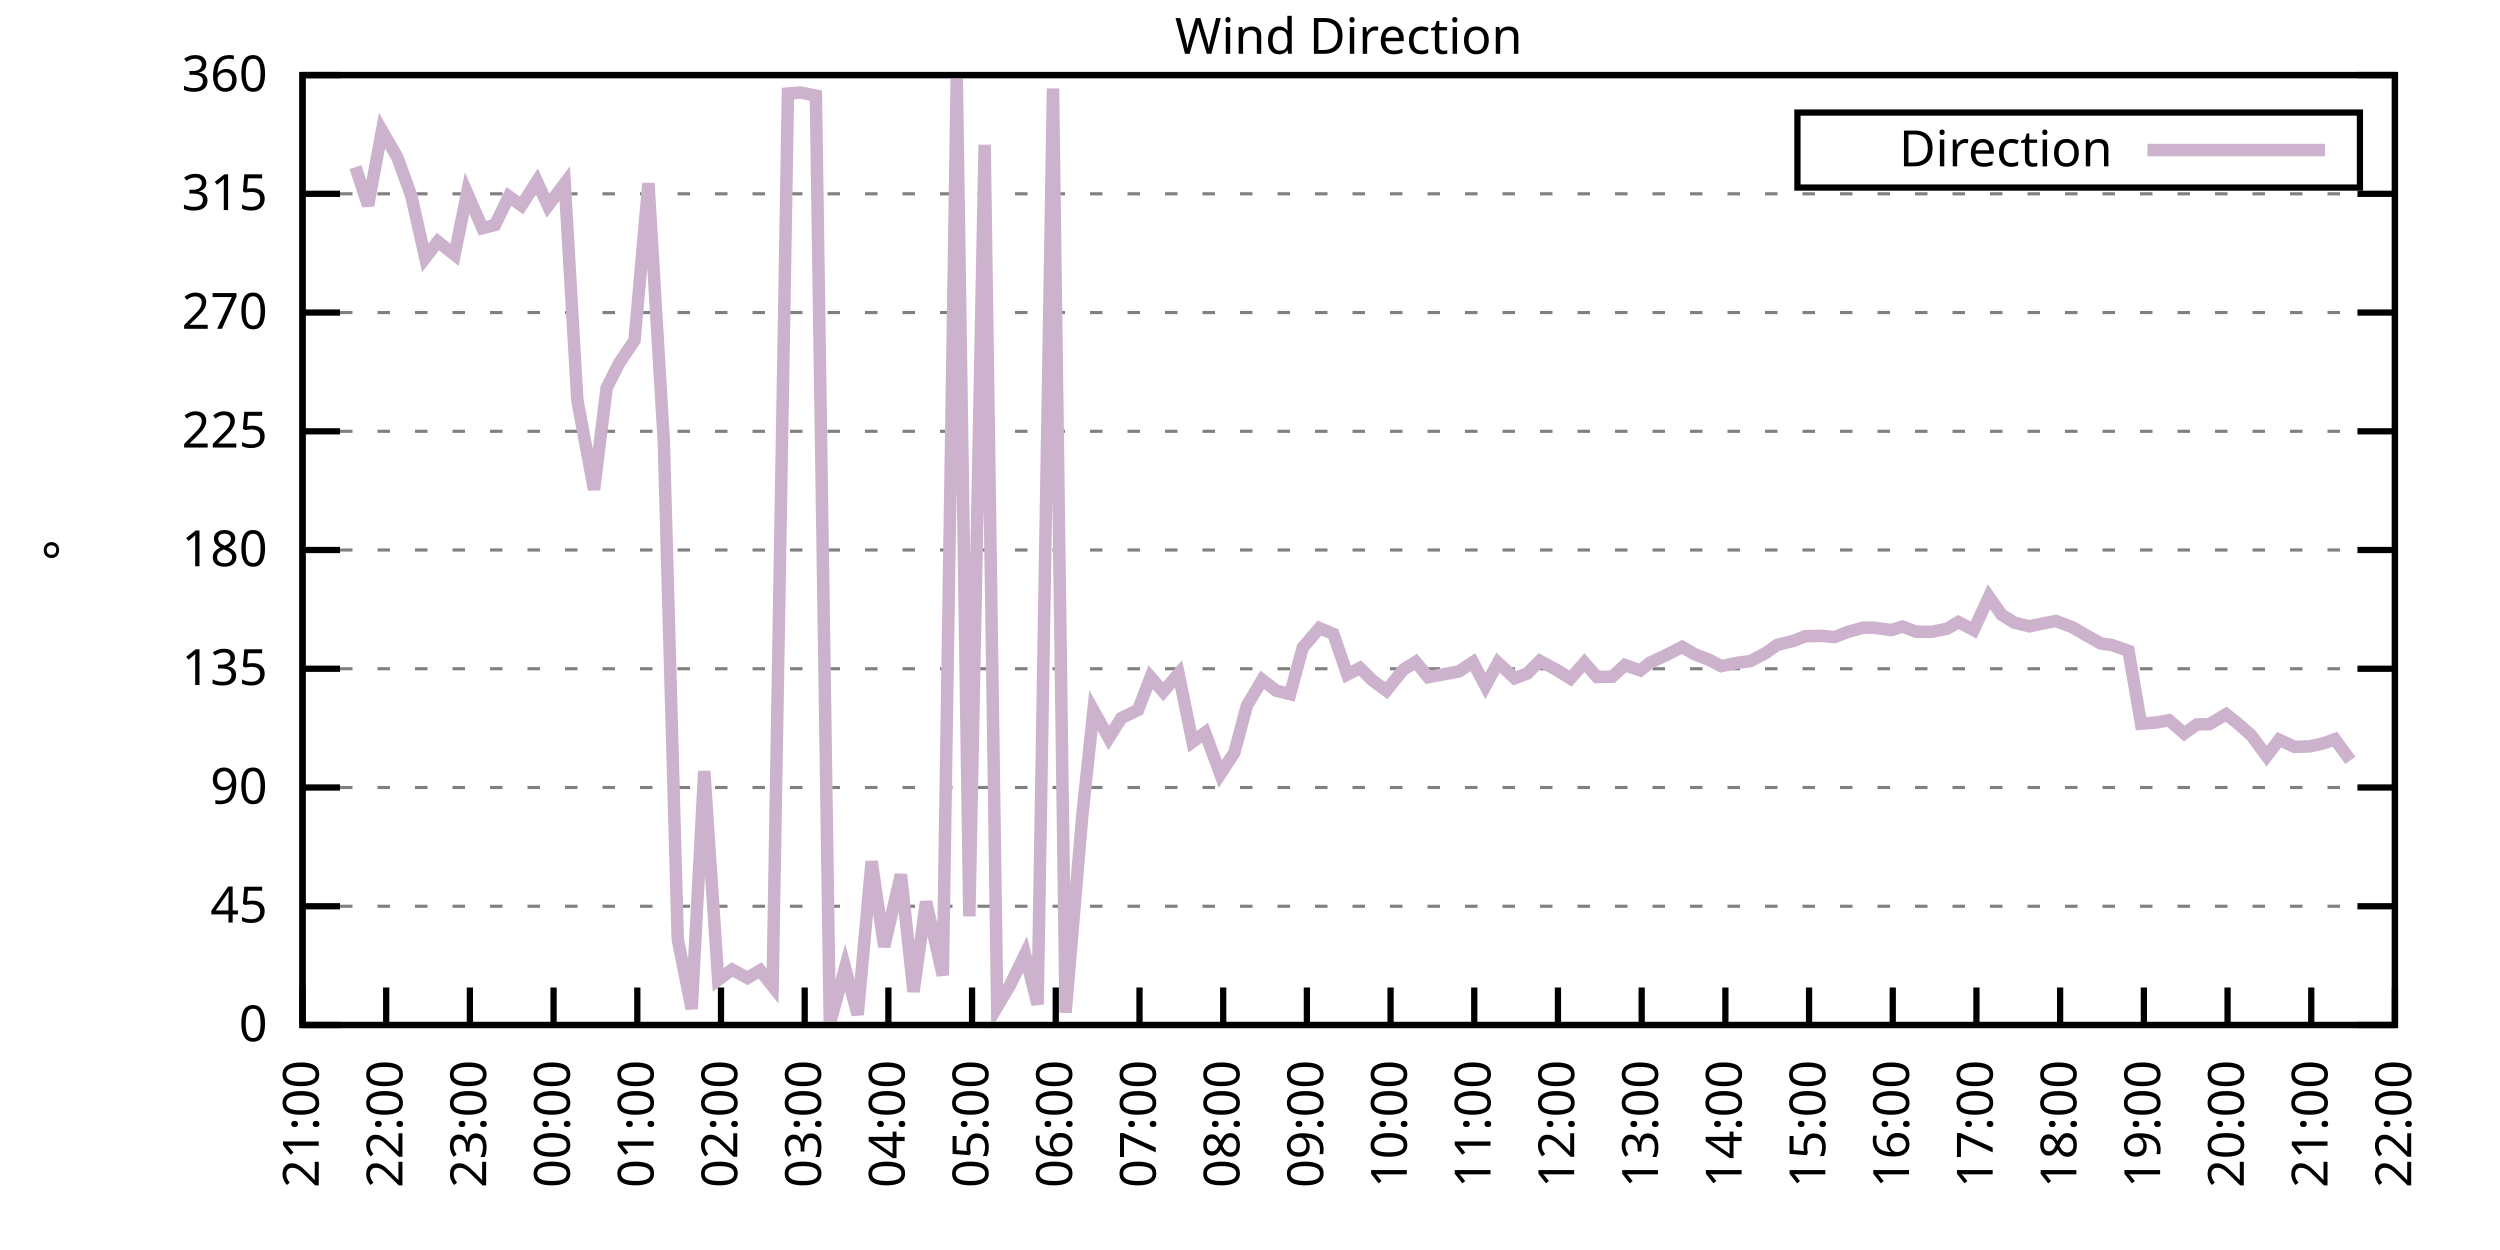
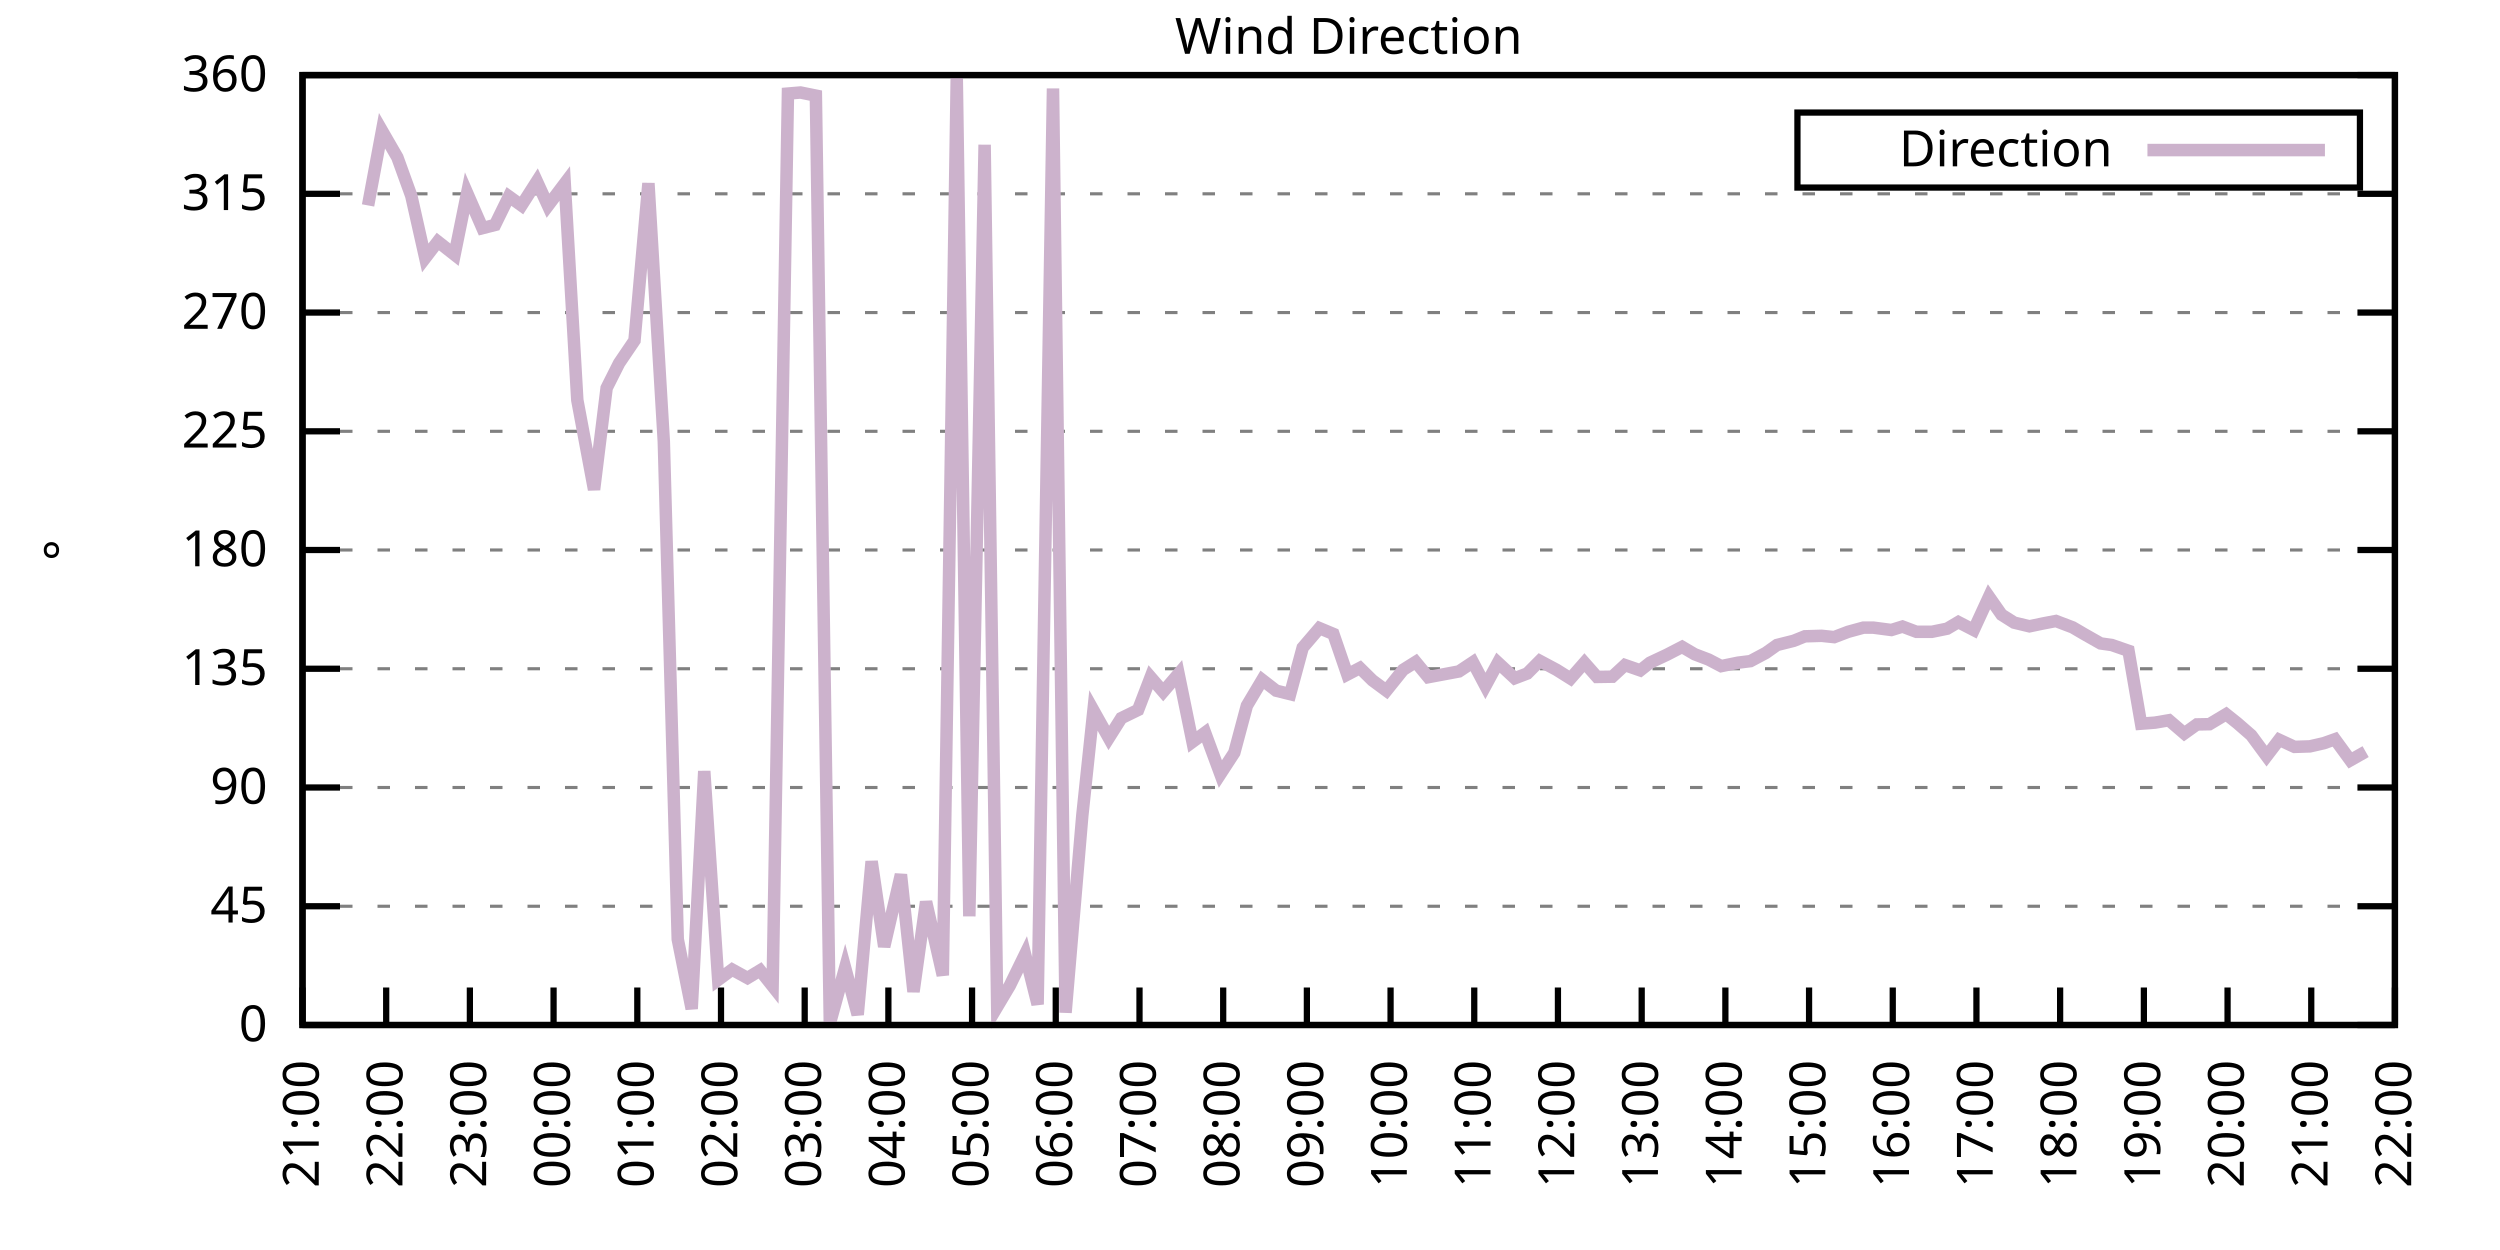
<svg xmlns="http://www.w3.org/2000/svg" xmlns:xlink="http://www.w3.org/1999/xlink" width="400" height="200" viewBox="0 0 400 200">
  <g id="gnuplot_canvas">
    <rect x="0" y="0" width="400" height="200" fill="none" />
    <defs>
      <circle id="gpDot" r="0.5" stroke-width="0.5" stroke="currentColor" />
      <path id="gpPt0" stroke-width="0.333" stroke="currentColor" d="M-1,0 h2 M0,-1 v2" />
      <path id="gpPt1" stroke-width="0.333" stroke="currentColor" d="M-1,-1 L1,1 M1,-1 L-1,1" />
      <path id="gpPt2" stroke-width="0.333" stroke="currentColor" d="M-1,0 L1,0 M0,-1 L0,1 M-1,-1 L1,1 M-1,1 L1,-1" />
      <rect id="gpPt3" stroke-width="0.333" stroke="currentColor" x="-1" y="-1" width="2" height="2" />
      <rect id="gpPt4" stroke-width="0.333" stroke="currentColor" fill="currentColor" x="-1" y="-1" width="2" height="2" />
      <circle id="gpPt5" stroke-width="0.333" stroke="currentColor" cx="0" cy="0" r="1" />
      <use xlink:href="#gpPt5" id="gpPt6" fill="currentColor" stroke="none" />
      <path id="gpPt7" stroke-width="0.333" stroke="currentColor" d="M0,-1.33 L-1.33,0.67 L1.33,0.67 z" />
      <use xlink:href="#gpPt7" id="gpPt8" fill="currentColor" stroke="none" />
      <use xlink:href="#gpPt7" id="gpPt9" stroke="currentColor" transform="rotate(180)" />
      <use xlink:href="#gpPt9" id="gpPt10" fill="currentColor" stroke="none" />
      <use xlink:href="#gpPt3" id="gpPt11" stroke="currentColor" transform="rotate(45)" />
      <use xlink:href="#gpPt11" id="gpPt12" fill="currentColor" stroke="none" />
      <path id="gpPt13" stroke-width="0.333" stroke="currentColor" d="M0,1.330 L1.265,0.411 L0.782,-1.067 L-0.782,-1.076 L-1.265,0.411 z" />
      <use xlink:href="#gpPt13" id="gpPt14" fill="currentColor" stroke="none" />
      <filter id="textbox" filterUnits="objectBoundingBox" x="0" y="0" height="1" width="1">
        <feFlood flood-color="white" flood-opacity="1" result="bgnd" />
        <feComposite in="SourceGraphic" in2="bgnd" operator="atop" />
      </filter>
      <filter id="greybox" filterUnits="objectBoundingBox" x="0" y="0" height="1" width="1">
        <feFlood flood-color="lightgrey" flood-opacity="1" result="grey" />
        <feComposite in="SourceGraphic" in2="grey" operator="atop" />
      </filter>
    </defs>
    <g fill="none" color="white" stroke="currentColor" stroke-width="1.00" stroke-linecap="butt" stroke-linejoin="miter">
</g>
    <g fill="none" color="black" stroke="currentColor" stroke-width="1.00" stroke-linecap="butt" stroke-linejoin="miter">
      <g stroke="none" shape-rendering="crispEdges">
        <polygon fill="rgb(255, 255, 255)" points="48.40,164.00 383.18,164.00 383.18,12.02 48.40,12.02 " />
      </g>
    </g>
    <g fill="none" color="black" stroke="currentColor" stroke-width="1.00" stroke-linecap="butt" stroke-linejoin="miter">
</g>
    <g fill="none" color="black" stroke="black" stroke-width="0.50" stroke-linecap="butt" stroke-linejoin="miter">
</g>
    <g fill="none" color="gray" stroke="currentColor" stroke-width="0.50" stroke-linecap="butt" stroke-linejoin="miter">
      <path stroke="gray" stroke-dasharray="2,4" class="gridline" d="M48.40,164.00 L383.19,164.00  " />
    </g>
    <g fill="none" color="gray" stroke="gray" stroke-width="1.00" stroke-linecap="butt" stroke-linejoin="miter">
</g>
    <g fill="none" color="black" stroke="currentColor" stroke-width="1.00" stroke-linecap="butt" stroke-linejoin="miter">
      <path stroke="black" d="M48.40,164.00 L54.40,164.00 M383.19,164.00 L377.19,164.00  " />
      <g transform="translate(42.80,166.60)" stroke="none" fill="black" font-family="Sans" font-size="8.00" text-anchor="end">
        <text>
          <tspan font-family="Sans"> 0</tspan>
        </text>
      </g>
    </g>
    <g fill="none" color="black" stroke="currentColor" stroke-width="1.00" stroke-linecap="butt" stroke-linejoin="miter">
</g>
    <g fill="none" color="black" stroke="black" stroke-width="0.50" stroke-linecap="butt" stroke-linejoin="miter">
</g>
    <g fill="none" color="gray" stroke="currentColor" stroke-width="0.50" stroke-linecap="butt" stroke-linejoin="miter">
      <path stroke="gray" stroke-dasharray="2,4" class="gridline" d="M48.40,145.00 L383.19,145.00  " />
    </g>
    <g fill="none" color="gray" stroke="gray" stroke-width="1.00" stroke-linecap="butt" stroke-linejoin="miter">
</g>
    <g fill="none" color="black" stroke="currentColor" stroke-width="1.00" stroke-linecap="butt" stroke-linejoin="miter">
      <path stroke="black" d="M48.40,145.00 L54.40,145.00 M383.19,145.00 L377.19,145.00  " />
      <g transform="translate(42.80,147.60)" stroke="none" fill="black" font-family="Sans" font-size="8.00" text-anchor="end">
        <text>
          <tspan font-family="Sans"> 45</tspan>
        </text>
      </g>
    </g>
    <g fill="none" color="black" stroke="currentColor" stroke-width="1.00" stroke-linecap="butt" stroke-linejoin="miter">
</g>
    <g fill="none" color="black" stroke="black" stroke-width="0.50" stroke-linecap="butt" stroke-linejoin="miter">
</g>
    <g fill="none" color="gray" stroke="currentColor" stroke-width="0.50" stroke-linecap="butt" stroke-linejoin="miter">
      <path stroke="gray" stroke-dasharray="2,4" class="gridline" d="M48.40,126.00 L383.19,126.00  " />
    </g>
    <g fill="none" color="gray" stroke="gray" stroke-width="1.00" stroke-linecap="butt" stroke-linejoin="miter">
</g>
    <g fill="none" color="black" stroke="currentColor" stroke-width="1.00" stroke-linecap="butt" stroke-linejoin="miter">
      <path stroke="black" d="M48.40,126.00 L54.40,126.00 M383.19,126.00 L377.19,126.00  " />
      <g transform="translate(42.80,128.60)" stroke="none" fill="black" font-family="Sans" font-size="8.00" text-anchor="end">
        <text>
          <tspan font-family="Sans"> 90</tspan>
        </text>
      </g>
    </g>
    <g fill="none" color="black" stroke="currentColor" stroke-width="1.00" stroke-linecap="butt" stroke-linejoin="miter">
</g>
    <g fill="none" color="black" stroke="black" stroke-width="0.50" stroke-linecap="butt" stroke-linejoin="miter">
</g>
    <g fill="none" color="gray" stroke="currentColor" stroke-width="0.50" stroke-linecap="butt" stroke-linejoin="miter">
      <path stroke="gray" stroke-dasharray="2,4" class="gridline" d="M48.40,107.00 L383.19,107.00  " />
    </g>
    <g fill="none" color="gray" stroke="gray" stroke-width="1.00" stroke-linecap="butt" stroke-linejoin="miter">
</g>
    <g fill="none" color="black" stroke="currentColor" stroke-width="1.00" stroke-linecap="butt" stroke-linejoin="miter">
      <path stroke="black" d="M48.40,107.00 L54.40,107.00 M383.19,107.00 L377.19,107.00  " />
      <g transform="translate(42.80,109.60)" stroke="none" fill="black" font-family="Sans" font-size="8.00" text-anchor="end">
        <text>
          <tspan font-family="Sans"> 135</tspan>
        </text>
      </g>
    </g>
    <g fill="none" color="black" stroke="currentColor" stroke-width="1.00" stroke-linecap="butt" stroke-linejoin="miter">
</g>
    <g fill="none" color="black" stroke="black" stroke-width="0.50" stroke-linecap="butt" stroke-linejoin="miter">
</g>
    <g fill="none" color="gray" stroke="currentColor" stroke-width="0.50" stroke-linecap="butt" stroke-linejoin="miter">
      <path stroke="gray" stroke-dasharray="2,4" class="gridline" d="M48.40,88.00 L383.19,88.00  " />
    </g>
    <g fill="none" color="gray" stroke="gray" stroke-width="1.00" stroke-linecap="butt" stroke-linejoin="miter">
</g>
    <g fill="none" color="black" stroke="currentColor" stroke-width="1.00" stroke-linecap="butt" stroke-linejoin="miter">
      <path stroke="black" d="M48.40,88.00 L54.40,88.00 M383.19,88.00 L377.19,88.00  " />
      <g transform="translate(42.80,90.60)" stroke="none" fill="black" font-family="Sans" font-size="8.00" text-anchor="end">
        <text>
          <tspan font-family="Sans"> 180</tspan>
        </text>
      </g>
    </g>
    <g fill="none" color="black" stroke="currentColor" stroke-width="1.00" stroke-linecap="butt" stroke-linejoin="miter">
</g>
    <g fill="none" color="black" stroke="black" stroke-width="0.50" stroke-linecap="butt" stroke-linejoin="miter">
</g>
    <g fill="none" color="gray" stroke="currentColor" stroke-width="0.50" stroke-linecap="butt" stroke-linejoin="miter">
      <path stroke="gray" stroke-dasharray="2,4" class="gridline" d="M48.40,69.01 L383.19,69.01  " />
    </g>
    <g fill="none" color="gray" stroke="gray" stroke-width="1.00" stroke-linecap="butt" stroke-linejoin="miter">
</g>
    <g fill="none" color="black" stroke="currentColor" stroke-width="1.00" stroke-linecap="butt" stroke-linejoin="miter">
      <path stroke="black" d="M48.40,69.01 L54.40,69.01 M383.19,69.01 L377.19,69.01  " />
      <g transform="translate(42.80,71.61)" stroke="none" fill="black" font-family="Sans" font-size="8.00" text-anchor="end">
        <text>
          <tspan font-family="Sans"> 225</tspan>
        </text>
      </g>
    </g>
    <g fill="none" color="black" stroke="currentColor" stroke-width="1.00" stroke-linecap="butt" stroke-linejoin="miter">
</g>
    <g fill="none" color="black" stroke="black" stroke-width="0.50" stroke-linecap="butt" stroke-linejoin="miter">
</g>
    <g fill="none" color="gray" stroke="currentColor" stroke-width="0.50" stroke-linecap="butt" stroke-linejoin="miter">
      <path stroke="gray" stroke-dasharray="2,4" class="gridline" d="M48.40,50.01 L383.19,50.01  " />
    </g>
    <g fill="none" color="gray" stroke="gray" stroke-width="1.00" stroke-linecap="butt" stroke-linejoin="miter">
</g>
    <g fill="none" color="black" stroke="currentColor" stroke-width="1.00" stroke-linecap="butt" stroke-linejoin="miter">
      <path stroke="black" d="M48.40,50.01 L54.40,50.01 M383.19,50.01 L377.19,50.01  " />
      <g transform="translate(42.80,52.61)" stroke="none" fill="black" font-family="Sans" font-size="8.00" text-anchor="end">
        <text>
          <tspan font-family="Sans"> 270</tspan>
        </text>
      </g>
    </g>
    <g fill="none" color="black" stroke="currentColor" stroke-width="1.00" stroke-linecap="butt" stroke-linejoin="miter">
</g>
    <g fill="none" color="black" stroke="black" stroke-width="0.50" stroke-linecap="butt" stroke-linejoin="miter">
</g>
    <g fill="none" color="gray" stroke="currentColor" stroke-width="0.50" stroke-linecap="butt" stroke-linejoin="miter">
      <path stroke="gray" stroke-dasharray="2,4" class="gridline" d="M48.40,31.01 L383.19,31.01  " />
    </g>
    <g fill="none" color="gray" stroke="gray" stroke-width="1.00" stroke-linecap="butt" stroke-linejoin="miter">
</g>
    <g fill="none" color="black" stroke="currentColor" stroke-width="1.00" stroke-linecap="butt" stroke-linejoin="miter">
      <path stroke="black" d="M48.40,31.01 L54.40,31.01 M383.19,31.01 L377.19,31.01  " />
      <g transform="translate(42.80,33.61)" stroke="none" fill="black" font-family="Sans" font-size="8.00" text-anchor="end">
        <text>
          <tspan font-family="Sans"> 315</tspan>
        </text>
      </g>
    </g>
    <g fill="none" color="black" stroke="currentColor" stroke-width="1.00" stroke-linecap="butt" stroke-linejoin="miter">
</g>
    <g fill="none" color="black" stroke="black" stroke-width="0.50" stroke-linecap="butt" stroke-linejoin="miter">
</g>
    <g fill="none" color="gray" stroke="currentColor" stroke-width="0.50" stroke-linecap="butt" stroke-linejoin="miter">
      <path stroke="gray" stroke-dasharray="2,4" class="gridline" d="M48.40,12.01 L383.19,12.01  " />
    </g>
    <g fill="none" color="gray" stroke="gray" stroke-width="1.00" stroke-linecap="butt" stroke-linejoin="miter">
</g>
    <g fill="none" color="black" stroke="currentColor" stroke-width="1.00" stroke-linecap="butt" stroke-linejoin="miter">
      <path stroke="black" d="M48.40,12.01 L54.40,12.01 M383.19,12.01 L377.19,12.01  " />
      <g transform="translate(42.80,14.61)" stroke="none" fill="black" font-family="Sans" font-size="8.00" text-anchor="end">
        <text>
          <tspan font-family="Sans"> 360</tspan>
        </text>
      </g>
    </g>
    <g fill="none" color="black" stroke="currentColor" stroke-width="1.00" stroke-linecap="butt" stroke-linejoin="miter">
      <path stroke="black" d="M48.40,164.00 L48.40,158.00  " />
      <g transform="translate(51.00,169.60) rotate(270.00)" stroke="none" fill="black" font-family="Sans" font-size="8.00" text-anchor="end">
        <text>
          <tspan font-family="Sans">21:00</tspan>
        </text>
      </g>
    </g>
    <g fill="none" color="black" stroke="currentColor" stroke-width="1.00" stroke-linecap="butt" stroke-linejoin="miter">
      <path stroke="black" d="M61.79,164.00 L61.79,158.00  " />
      <g transform="translate(64.39,169.60) rotate(270.00)" stroke="none" fill="black" font-family="Sans" font-size="8.00" text-anchor="end">
        <text>
          <tspan font-family="Sans">22:00</tspan>
        </text>
      </g>
    </g>
    <g fill="none" color="black" stroke="currentColor" stroke-width="1.00" stroke-linecap="butt" stroke-linejoin="miter">
      <path stroke="black" d="M75.18,164.00 L75.18,158.00  " />
      <g transform="translate(77.78,169.60) rotate(270.00)" stroke="none" fill="black" font-family="Sans" font-size="8.00" text-anchor="end">
        <text>
          <tspan font-family="Sans">23:00</tspan>
        </text>
      </g>
    </g>
    <g fill="none" color="black" stroke="currentColor" stroke-width="1.00" stroke-linecap="butt" stroke-linejoin="miter">
      <path stroke="black" d="M88.57,164.00 L88.57,158.00  " />
      <g transform="translate(91.17,169.60) rotate(270.00)" stroke="none" fill="black" font-family="Sans" font-size="8.00" text-anchor="end">
        <text>
          <tspan font-family="Sans">00:00</tspan>
        </text>
      </g>
    </g>
    <g fill="none" color="black" stroke="currentColor" stroke-width="1.00" stroke-linecap="butt" stroke-linejoin="miter">
      <path stroke="black" d="M101.97,164.00 L101.97,158.00  " />
      <g transform="translate(104.57,169.60) rotate(270.00)" stroke="none" fill="black" font-family="Sans" font-size="8.00" text-anchor="end">
        <text>
          <tspan font-family="Sans">01:00</tspan>
        </text>
      </g>
    </g>
    <g fill="none" color="black" stroke="currentColor" stroke-width="1.00" stroke-linecap="butt" stroke-linejoin="miter">
      <path stroke="black" d="M115.36,164.00 L115.36,158.00  " />
      <g transform="translate(117.96,169.60) rotate(270.00)" stroke="none" fill="black" font-family="Sans" font-size="8.00" text-anchor="end">
        <text>
          <tspan font-family="Sans">02:00</tspan>
        </text>
      </g>
    </g>
    <g fill="none" color="black" stroke="currentColor" stroke-width="1.00" stroke-linecap="butt" stroke-linejoin="miter">
      <path stroke="black" d="M128.75,164.00 L128.75,158.00  " />
      <g transform="translate(131.35,169.60) rotate(270.00)" stroke="none" fill="black" font-family="Sans" font-size="8.00" text-anchor="end">
        <text>
          <tspan font-family="Sans">03:00</tspan>
        </text>
      </g>
    </g>
    <g fill="none" color="black" stroke="currentColor" stroke-width="1.00" stroke-linecap="butt" stroke-linejoin="miter">
      <path stroke="black" d="M142.14,164.00 L142.14,158.00  " />
      <g transform="translate(144.74,169.60) rotate(270.00)" stroke="none" fill="black" font-family="Sans" font-size="8.00" text-anchor="end">
        <text>
          <tspan font-family="Sans">04:00</tspan>
        </text>
      </g>
    </g>
    <g fill="none" color="black" stroke="currentColor" stroke-width="1.00" stroke-linecap="butt" stroke-linejoin="miter">
      <path stroke="black" d="M155.53,164.00 L155.53,158.00  " />
      <g transform="translate(158.13,169.60) rotate(270.00)" stroke="none" fill="black" font-family="Sans" font-size="8.00" text-anchor="end">
        <text>
          <tspan font-family="Sans">05:00</tspan>
        </text>
      </g>
    </g>
    <g fill="none" color="black" stroke="currentColor" stroke-width="1.00" stroke-linecap="butt" stroke-linejoin="miter">
      <path stroke="black" d="M168.92,164.00 L168.92,158.00  " />
      <g transform="translate(171.52,169.60) rotate(270.00)" stroke="none" fill="black" font-family="Sans" font-size="8.00" text-anchor="end">
        <text>
          <tspan font-family="Sans">06:00</tspan>
        </text>
      </g>
    </g>
    <g fill="none" color="black" stroke="currentColor" stroke-width="1.00" stroke-linecap="butt" stroke-linejoin="miter">
      <path stroke="black" d="M182.32,164.00 L182.32,158.00  " />
      <g transform="translate(184.92,169.60) rotate(270.00)" stroke="none" fill="black" font-family="Sans" font-size="8.00" text-anchor="end">
        <text>
          <tspan font-family="Sans">07:00</tspan>
        </text>
      </g>
    </g>
    <g fill="none" color="black" stroke="currentColor" stroke-width="1.00" stroke-linecap="butt" stroke-linejoin="miter">
      <path stroke="black" d="M195.71,164.00 L195.71,158.00  " />
      <g transform="translate(198.31,169.60) rotate(270.00)" stroke="none" fill="black" font-family="Sans" font-size="8.00" text-anchor="end">
        <text>
          <tspan font-family="Sans">08:00</tspan>
        </text>
      </g>
    </g>
    <g fill="none" color="black" stroke="currentColor" stroke-width="1.00" stroke-linecap="butt" stroke-linejoin="miter">
      <path stroke="black" d="M209.10,164.00 L209.10,158.00  " />
      <g transform="translate(211.70,169.60) rotate(270.00)" stroke="none" fill="black" font-family="Sans" font-size="8.00" text-anchor="end">
        <text>
          <tspan font-family="Sans">09:00</tspan>
        </text>
      </g>
    </g>
    <g fill="none" color="black" stroke="currentColor" stroke-width="1.00" stroke-linecap="butt" stroke-linejoin="miter">
      <path stroke="black" d="M222.49,164.00 L222.49,158.00  " />
      <g transform="translate(225.09,169.60) rotate(270.00)" stroke="none" fill="black" font-family="Sans" font-size="8.00" text-anchor="end">
        <text>
          <tspan font-family="Sans">10:00</tspan>
        </text>
      </g>
    </g>
    <g fill="none" color="black" stroke="currentColor" stroke-width="1.00" stroke-linecap="butt" stroke-linejoin="miter">
      <path stroke="black" d="M235.88,164.00 L235.88,158.00  " />
      <g transform="translate(238.48,169.60) rotate(270.00)" stroke="none" fill="black" font-family="Sans" font-size="8.00" text-anchor="end">
        <text>
          <tspan font-family="Sans">11:00</tspan>
        </text>
      </g>
    </g>
    <g fill="none" color="black" stroke="currentColor" stroke-width="1.00" stroke-linecap="butt" stroke-linejoin="miter">
      <path stroke="black" d="M249.27,164.00 L249.27,158.00  " />
      <g transform="translate(251.87,169.60) rotate(270.00)" stroke="none" fill="black" font-family="Sans" font-size="8.00" text-anchor="end">
        <text>
          <tspan font-family="Sans">12:00</tspan>
        </text>
      </g>
    </g>
    <g fill="none" color="black" stroke="currentColor" stroke-width="1.00" stroke-linecap="butt" stroke-linejoin="miter">
      <path stroke="black" d="M262.67,164.00 L262.67,158.00  " />
      <g transform="translate(265.27,169.60) rotate(270.00)" stroke="none" fill="black" font-family="Sans" font-size="8.00" text-anchor="end">
        <text>
          <tspan font-family="Sans">13:00</tspan>
        </text>
      </g>
    </g>
    <g fill="none" color="black" stroke="currentColor" stroke-width="1.00" stroke-linecap="butt" stroke-linejoin="miter">
      <path stroke="black" d="M276.06,164.00 L276.06,158.00  " />
      <g transform="translate(278.66,169.60) rotate(270.00)" stroke="none" fill="black" font-family="Sans" font-size="8.00" text-anchor="end">
        <text>
          <tspan font-family="Sans">14:00</tspan>
        </text>
      </g>
    </g>
    <g fill="none" color="black" stroke="currentColor" stroke-width="1.00" stroke-linecap="butt" stroke-linejoin="miter">
      <path stroke="black" d="M289.45,164.00 L289.45,158.00  " />
      <g transform="translate(292.05,169.60) rotate(270.00)" stroke="none" fill="black" font-family="Sans" font-size="8.00" text-anchor="end">
        <text>
          <tspan font-family="Sans">15:00</tspan>
        </text>
      </g>
    </g>
    <g fill="none" color="black" stroke="currentColor" stroke-width="1.00" stroke-linecap="butt" stroke-linejoin="miter">
      <path stroke="black" d="M302.84,164.00 L302.84,158.00  " />
      <g transform="translate(305.44,169.60) rotate(270.00)" stroke="none" fill="black" font-family="Sans" font-size="8.00" text-anchor="end">
        <text>
          <tspan font-family="Sans">16:00</tspan>
        </text>
      </g>
    </g>
    <g fill="none" color="black" stroke="currentColor" stroke-width="1.00" stroke-linecap="butt" stroke-linejoin="miter">
      <path stroke="black" d="M316.23,164.00 L316.23,158.00  " />
      <g transform="translate(318.83,169.60) rotate(270.00)" stroke="none" fill="black" font-family="Sans" font-size="8.00" text-anchor="end">
        <text>
          <tspan font-family="Sans">17:00</tspan>
        </text>
      </g>
    </g>
    <g fill="none" color="black" stroke="currentColor" stroke-width="1.00" stroke-linecap="butt" stroke-linejoin="miter">
      <path stroke="black" d="M329.62,164.00 L329.62,158.00  " />
      <g transform="translate(332.22,169.60) rotate(270.00)" stroke="none" fill="black" font-family="Sans" font-size="8.00" text-anchor="end">
        <text>
          <tspan font-family="Sans">18:00</tspan>
        </text>
      </g>
    </g>
    <g fill="none" color="black" stroke="currentColor" stroke-width="1.00" stroke-linecap="butt" stroke-linejoin="miter">
      <path stroke="black" d="M343.02,164.00 L343.02,158.00  " />
      <g transform="translate(345.62,169.60) rotate(270.00)" stroke="none" fill="black" font-family="Sans" font-size="8.00" text-anchor="end">
        <text>
          <tspan font-family="Sans">19:00</tspan>
        </text>
      </g>
    </g>
    <g fill="none" color="black" stroke="currentColor" stroke-width="1.00" stroke-linecap="butt" stroke-linejoin="miter">
      <path stroke="black" d="M356.41,164.00 L356.41,158.00  " />
      <g transform="translate(359.01,169.60) rotate(270.00)" stroke="none" fill="black" font-family="Sans" font-size="8.00" text-anchor="end">
        <text>
          <tspan font-family="Sans">20:00</tspan>
        </text>
      </g>
    </g>
    <g fill="none" color="black" stroke="currentColor" stroke-width="1.00" stroke-linecap="butt" stroke-linejoin="miter">
      <path stroke="black" d="M369.80,164.00 L369.80,158.00  " />
      <g transform="translate(372.40,169.60) rotate(270.00)" stroke="none" fill="black" font-family="Sans" font-size="8.00" text-anchor="end">
        <text>
          <tspan font-family="Sans">21:00</tspan>
        </text>
      </g>
    </g>
    <g fill="none" color="black" stroke="currentColor" stroke-width="1.00" stroke-linecap="butt" stroke-linejoin="miter">
      <path stroke="black" d="M383.19,164.00 L383.19,158.00  " />
      <g transform="translate(385.79,169.60) rotate(270.00)" stroke="none" fill="black" font-family="Sans" font-size="8.00" text-anchor="end">
        <text>
          <tspan font-family="Sans">22:00</tspan>
        </text>
      </g>
    </g>
    <g fill="none" color="black" stroke="currentColor" stroke-width="1.00" stroke-linecap="butt" stroke-linejoin="miter">
</g>
    <g fill="none" color="black" stroke="currentColor" stroke-width="1.00" stroke-linecap="butt" stroke-linejoin="miter">
      <path stroke="black" d="M48.40,12.01 L48.40,164.00 L383.19,164.00 L383.19,12.01 L48.40,12.01 Z  " />
    </g>
    <g fill="none" color="black" stroke="currentColor" stroke-width="1.00" stroke-linecap="butt" stroke-linejoin="miter">
</g>
    <g fill="none" color="black" stroke="currentColor" stroke-width="1.00" stroke-linecap="butt" stroke-linejoin="miter">
      <path stroke="black" d="M287.59,30.01 L287.59,18.01 L377.59,18.01 L377.59,30.01 L287.59,30.01 Z  " />
    </g>
    <g id="Wind_direction_plot_1">
      <g fill="none" color="white" stroke="black" stroke-width="2.00" stroke-linecap="butt" stroke-linejoin="miter">
</g>
      <g fill="none" color="black" stroke="currentColor" stroke-width="2.00" stroke-linecap="butt" stroke-linejoin="miter">
        <g transform="translate(337.99,26.61)" stroke="none" fill="black" font-family="Sans" font-size="8.00" text-anchor="end">
          <text>
            <tspan font-family="Sans">Direction</tspan>
          </text>
        </g>
      </g>
      <g fill="none" color="black" stroke="currentColor" stroke-width="2.00" stroke-linecap="butt" stroke-linejoin="miter">
-         <path stroke="rgb(204, 178, 204)" d="M343.59,24.01 L371.99,24.01 M56.88,26.74 L58.89,32.87 L61.12,20.92 L63.58,25.18 L65.81,31.35 L68.04,41.27   L70.05,38.65 L72.73,40.76 L74.74,30.88 L77.19,36.50 L79.20,35.99 L81.43,31.43 L83.44,32.87 L85.90,29.02   L87.68,32.91 L90.36,29.36 L92.37,64.02 L95.05,78.34 L97.06,62.08 L99.06,58.11 L101.52,54.48 L103.75,29.32   L106.21,70.65 L108.44,150.28 L110.67,161.42 L112.68,123.38 L114.91,156.78 L117.14,155.13 L119.60,156.48 L121.61,155.26   L123.62,157.79 L126.07,14.97 L128.08,14.80 L130.54,15.30 L132.77,163.79 L135.22,154.84 L137.23,162.35 L139.46,137.82   L141.47,151.46 L144.15,139.93 L146.16,158.68 L148.17,144.28 L150.85,156.06 L153.08,12.39 L155.09,146.61 L157.54,23.16   L159.55,161.09 L161.56,157.71 L164.01,152.69 L166.02,160.71 L168.48,14.16 L170.49,162.02 L173.17,130.48 L174.95,113.67   L177.41,118.07 L179.41,114.90 L182.09,113.59 L184.10,108.35 L186.11,110.68 L188.57,107.81 L190.80,118.70 L192.81,117.22   L195.26,123.85 L197.49,120.43 L199.50,112.91 L201.96,108.78 L204.19,110.51 L206.42,111.06 L208.43,103.63 L211.11,100.50   L213.34,101.43 L215.57,107.93 L217.58,106.88 L219.59,108.86 L221.82,110.51 L224.50,107.17 L226.51,105.91 L228.52,108.35   L233.43,107.43 L235.66,105.95 L237.67,109.75 L239.68,106.03 L242.36,108.52 L244.36,107.76 L246.37,105.74 L249.05,107.17   L251.28,108.57 L253.51,106.03 L255.52,108.31 L257.98,108.27 L259.99,106.41 L262.44,107.26 L264.00,106.03 L266.68,104.77   L269.14,103.50 L271.15,104.68 L273.38,105.53 L275.39,106.58 L278.07,106.03 L280.07,105.78 L282.53,104.47 L284.32,103.20   L286.99,102.53 L288.78,101.81 L291.46,101.73 L293.47,101.94 L295.70,101.09 L298.15,100.42 L299.72,100.42 L302.62,100.80   L304.40,100.25 L306.63,101.09 L309.09,101.09 L311.54,100.59 L313.33,99.53 L315.79,100.80 L318.24,95.48 L320.25,98.35   L322.26,99.62 L324.71,100.21 L326.95,99.74 L328.95,99.36 L331.63,100.38 L333.42,101.43 L336.10,102.95 L337.88,103.20   L340.56,104.13 L342.57,115.79 L344.80,115.62 L347.03,115.24 L349.49,117.35 L351.50,115.91 L353.51,115.87 L356.18,114.27   L357.97,115.70 L360.20,117.64 L362.66,120.98 L364.66,118.36 L367.12,119.50 L369.58,119.42 L371.81,118.91 L373.59,118.28   L376.05,121.65  " />
+         <path stroke="rgb(204, 178, 204)" d="M343.59,24.01 L371.99,24.01 M58.89,32.87 L61.12,20.92 L63.58,25.18 L65.81,31.35 L68.04,41.27 L70.05,38.65   L72.73,40.76 L74.74,30.88 L77.19,36.50 L79.20,35.99 L81.43,31.43 L83.44,32.87 L85.90,29.02 L87.68,32.91   L90.36,29.36 L92.37,64.02 L95.05,78.34 L97.06,62.08 L99.06,58.11 L101.52,54.48 L103.75,29.32 L106.21,70.65   L108.44,150.28 L110.67,161.42 L112.68,123.38 L114.91,156.78 L117.14,155.13 L119.60,156.48 L121.61,155.26 L123.62,157.79   L126.07,14.97 L128.08,14.80 L130.54,15.30 L132.77,163.79 L135.22,154.84 L137.23,162.35 L139.46,137.82 L141.47,151.46   L144.15,139.93 L146.16,158.68 L148.17,144.28 L150.85,156.06 L153.08,12.39 L155.09,146.61 L157.54,23.16 L159.55,161.09   L161.56,157.71 L164.01,152.69 L166.02,160.71 L168.48,14.16 L170.49,162.02 L173.17,130.48 L174.95,113.67 L177.41,118.07   L179.41,114.90 L182.09,113.59 L184.10,108.35 L186.11,110.68 L188.57,107.81 L190.80,118.70 L192.81,117.22 L195.26,123.85   L197.49,120.43 L199.50,112.91 L201.96,108.78 L204.19,110.51 L206.42,111.06 L208.43,103.63 L211.11,100.50 L213.34,101.43   L215.57,107.93 L217.58,106.88 L219.59,108.86 L221.82,110.51 L224.50,107.17 L226.51,105.91 L228.52,108.35 L233.43,107.43   L235.66,105.95 L237.67,109.75 L239.68,106.03 L242.36,108.52 L244.36,107.76 L246.37,105.74 L249.05,107.17 L251.28,108.57   L253.51,106.03 L255.52,108.31 L257.98,108.27 L259.99,106.41 L262.44,107.26 L264.00,106.03 L266.68,104.77 L269.14,103.50   L271.15,104.68 L273.38,105.53 L275.39,106.58 L278.07,106.03 L280.07,105.78 L282.53,104.47 L284.32,103.20 L286.99,102.53   L288.78,101.81 L291.46,101.73 L293.47,101.94 L295.70,101.09 L298.15,100.42 L299.72,100.42 L302.62,100.80 L304.40,100.25   L306.63,101.09 L309.09,101.09 L311.54,100.59 L313.33,99.53 L315.79,100.80 L318.24,95.48 L320.25,98.35 L322.26,99.62   L324.71,100.21 L326.95,99.74 L328.95,99.36 L331.63,100.38 L333.42,101.43 L336.10,102.95 L337.88,103.20 L340.56,104.13   L342.57,115.79 L344.80,115.62 L347.03,115.24 L349.49,117.35 L351.50,115.91 L353.51,115.87 L356.18,114.27 L357.97,115.70   L360.20,117.64 L362.66,120.98 L364.66,118.36 L367.12,119.50 L369.58,119.42 L371.81,118.91 L373.59,118.28 L376.05,121.65   L378.50,120.26  " />
      </g>
    </g>
    <g fill="none" color="black" stroke="currentColor" stroke-width="2.00" stroke-linecap="butt" stroke-linejoin="miter">
</g>
    <g fill="none" color="black" stroke="black" stroke-width="1.00" stroke-linecap="butt" stroke-linejoin="miter">
</g>
    <g fill="none" color="black" stroke="currentColor" stroke-width="1.00" stroke-linecap="butt" stroke-linejoin="miter">
      <path stroke="black" d="M48.40,12.01 L48.40,164.00 L383.19,164.00 L383.19,12.01 L48.40,12.01 Z  " />
      <g transform="translate(12.80,88.01) rotate(270.00)" stroke="none" fill="black" font-family="Sans" font-size="8.00" text-anchor="middle">
        <text>
          <tspan font-family="Sans">°</tspan>
        </text>
      </g>
    </g>
    <g fill="none" color="black" stroke="currentColor" stroke-width="1.00" stroke-linecap="butt" stroke-linejoin="miter">
</g>
    <g fill="none" color="black" stroke="currentColor" stroke-width="1.00" stroke-linecap="butt" stroke-linejoin="miter">
      <g transform="translate(215.79,8.61)" stroke="none" fill="black" font-family="Sans" font-size="8.00" text-anchor="middle">
        <text>
          <tspan font-family="Sans">Wind Direction</tspan>
        </text>
      </g>
    </g>
    <g fill="none" color="black" stroke="currentColor" stroke-width="1.00" stroke-linecap="butt" stroke-linejoin="miter">
</g>
  </g>
</svg>
